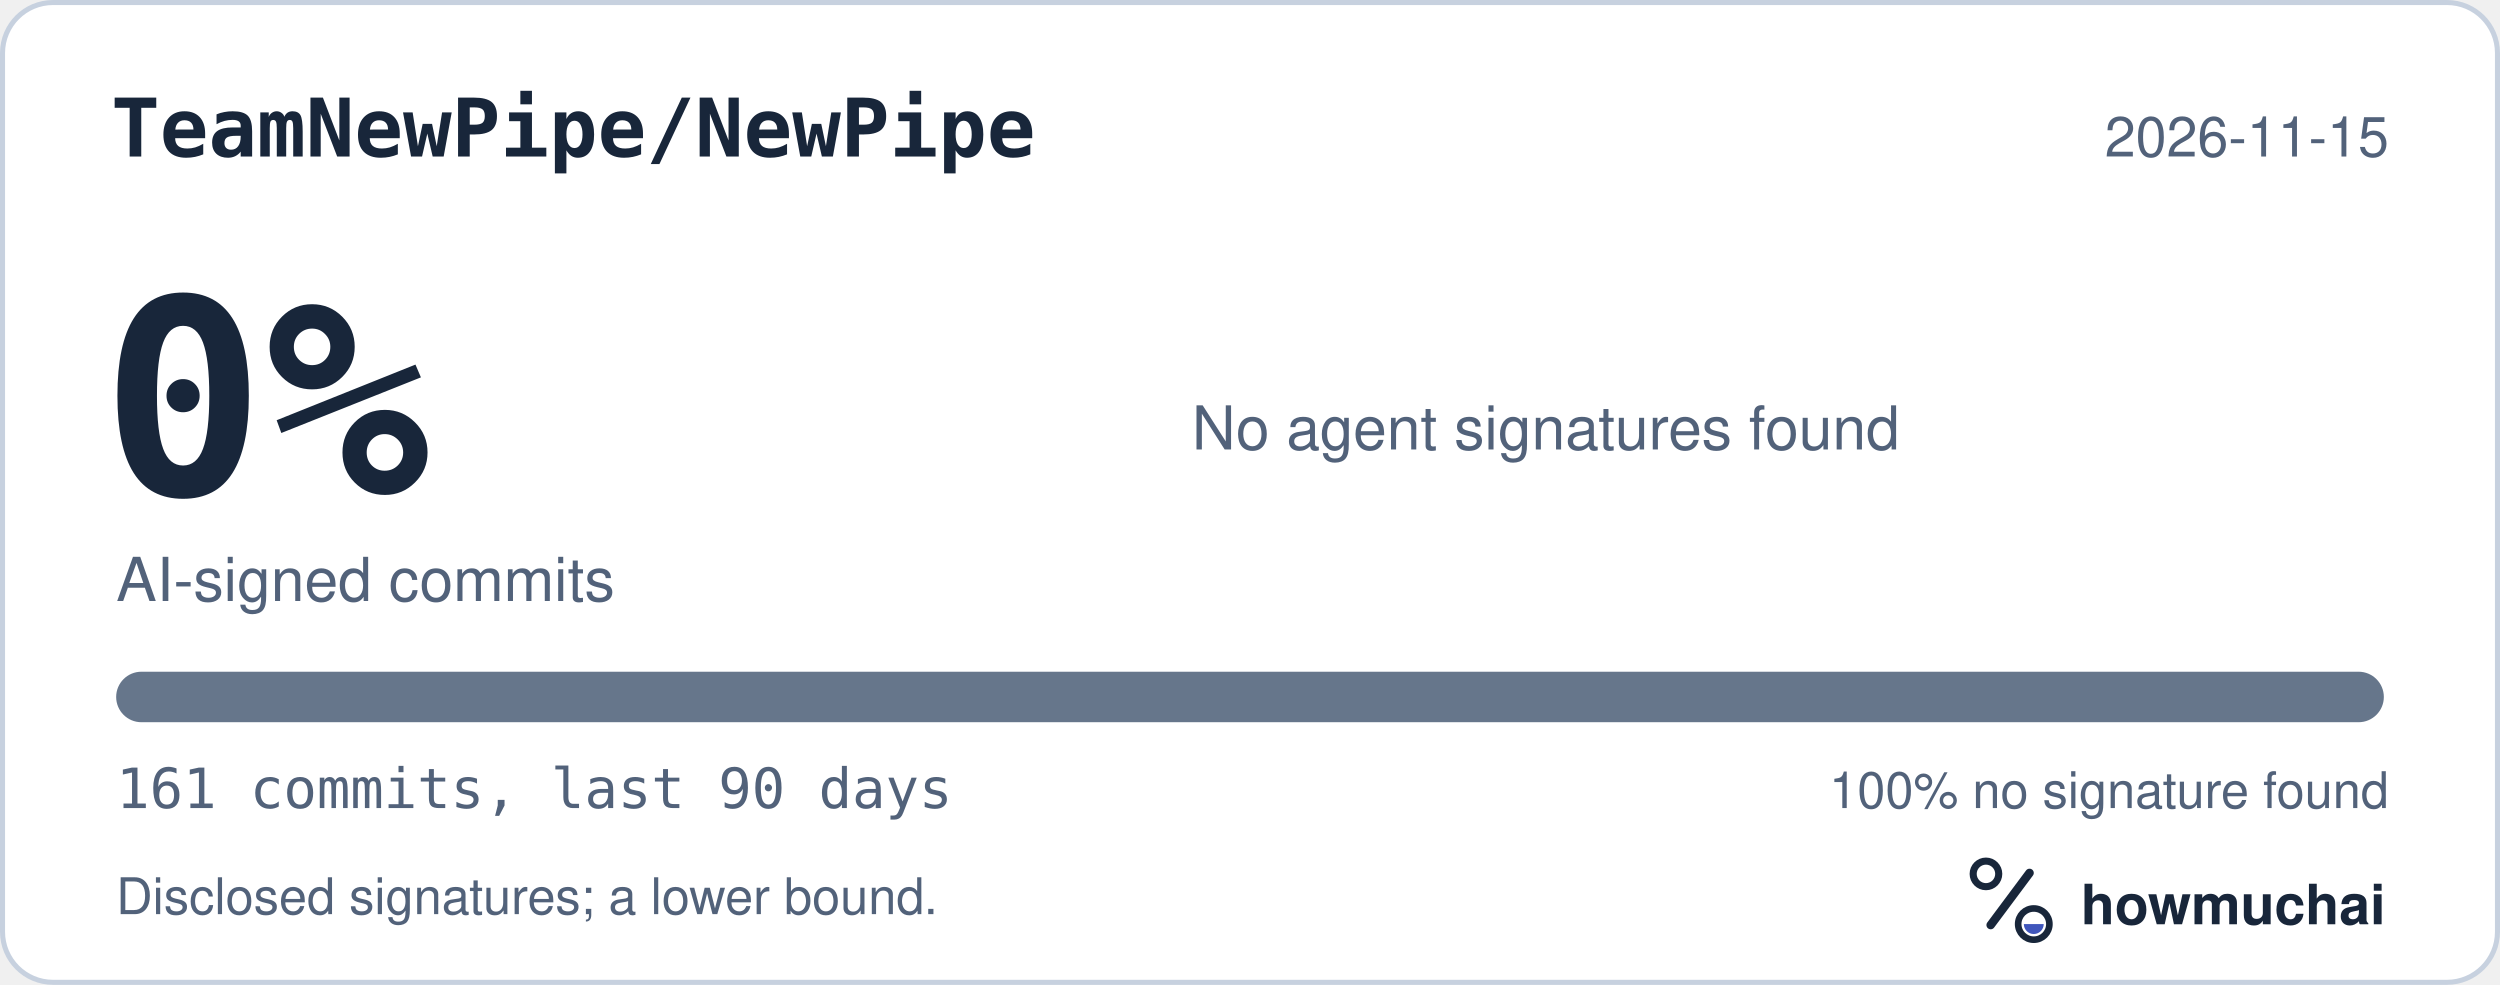
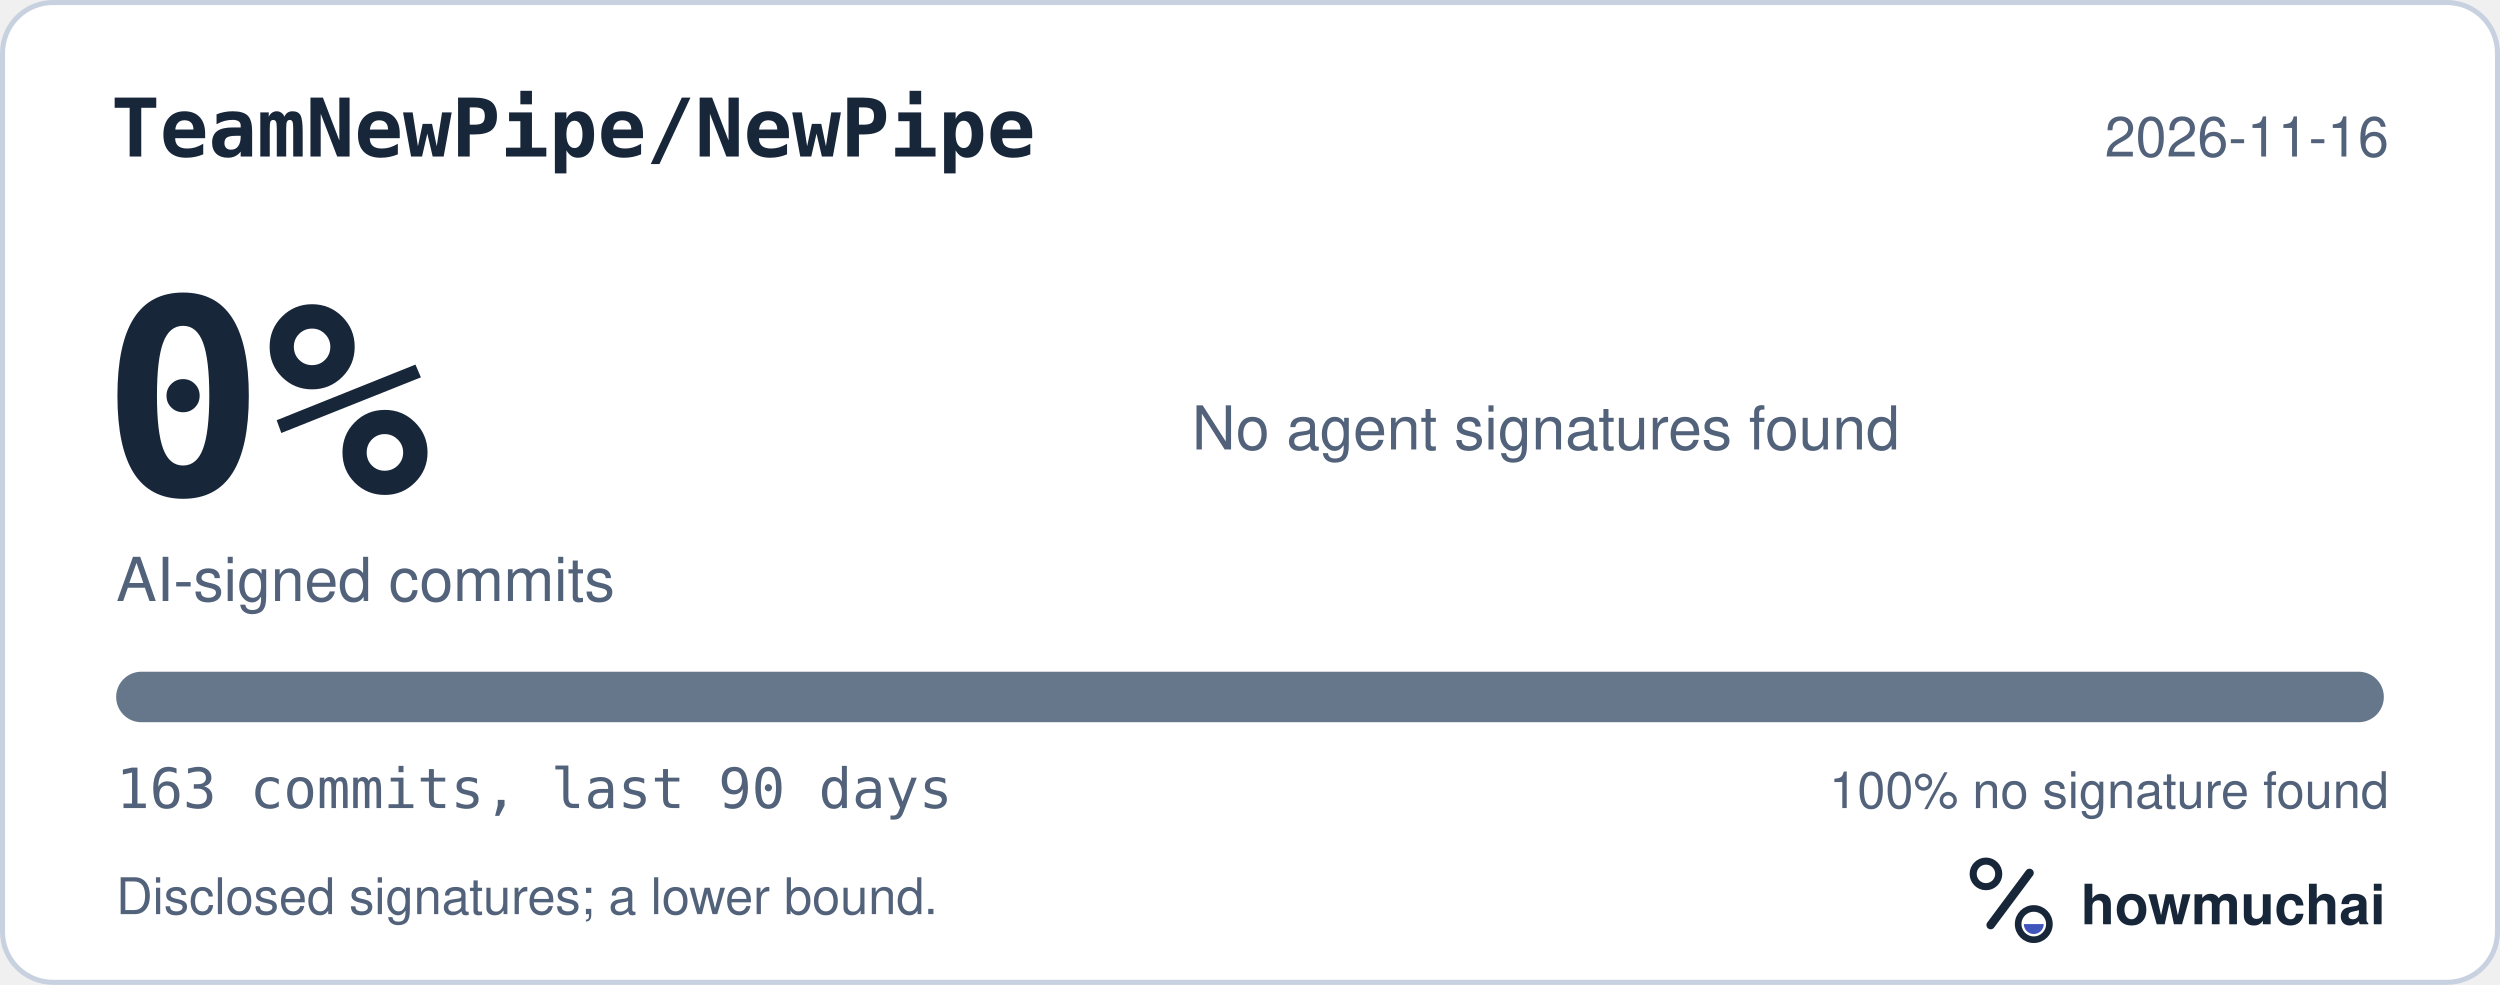
<svg xmlns="http://www.w3.org/2000/svg" width="495" height="195" viewBox="0 0 495 195" role="img" aria-labelledby="hm-t hm-d">
  <rect x="0.5" y="0.5" width="494" height="194" rx="10" fill="#FFFFFF" stroke="#C7D1DF" />
  <text x="22" y="31" fill="#18263A" font-family="ui-monospace, SF Mono, Menlo, Consolas, IBM Plex Mono, monospace" font-size="16" font-weight="600">TeamNewPipe/NewPipe</text>
-   <text x="473" y="31" fill="#52627A" font-family="-apple-system, BlinkMacSystemFont, Segoe UI, Helvetica, Arial, Fira Sans, sans-serif" font-size="11" text-anchor="end">2026-11-15</text>
+   <text x="473" y="31" fill="#52627A" font-family="-apple-system, BlinkMacSystemFont, Segoe UI, Helvetica, Arial, Fira Sans, sans-serif" font-size="11" text-anchor="end">2026-11-16</text>
  <text x="20" y="98" fill="#18263A" font-family="ui-monospace, SF Mono, Menlo, Consolas, IBM Plex Mono, monospace" font-size="54" font-weight="700">0%</text>
  <text x="23" y="119" fill="#52627A" font-family="-apple-system, BlinkMacSystemFont, Segoe UI, Helvetica, Arial, Fira Sans, sans-serif" font-size="12">AI-signed commits</text>
  <text x="236" y="89" fill="#52627A" font-family="-apple-system, BlinkMacSystemFont, Segoe UI, Helvetica, Arial, Fira Sans, sans-serif" font-size="12">No agent signatures found</text>
  <defs>
    <clipPath id="hm-bar">
      <rect x="23" y="133" width="449" height="10" rx="5" />
    </clipPath>
  </defs>
  <rect x="23" y="133" width="449" height="10" rx="5" fill="#66768B" />
  <g clip-path="url(#hm-bar)" />
-   <text x="23" y="160" fill="#52627A" font-family="ui-monospace, SF Mono, Menlo, Consolas, IBM Plex Mono, monospace" font-size="11">161 commits, last 90 days</text>
+   <text x="23" y="160" fill="#52627A" font-family="ui-monospace, SF Mono, Menlo, Consolas, IBM Plex Mono, monospace" font-size="11">163 commits, last 90 days</text>
  <text x="473" y="160" fill="#52627A" font-family="-apple-system, BlinkMacSystemFont, Segoe UI, Helvetica, Arial, Fira Sans, sans-serif" font-size="10" text-anchor="end">100% no signature found</text>
  <text x="23" y="181" fill="#52627A" font-family="-apple-system, BlinkMacSystemFont, Segoe UI, Helvetica, Arial, Fira Sans, sans-serif" font-size="10">Disclosed signatures; a lower bound.</text>
  <g transform="translate(386 166) scale(0.046875)">
    <circle cx="154" cy="150" r="54" fill="none" stroke="#18263A" stroke-width="30" />
    <path d="M174 366 338 146" fill="none" stroke="#18263A" stroke-width="36" stroke-linecap="round" />
    <circle cx="356" cy="362" r="66" fill="none" stroke="#18263A" stroke-width="28" />
    <path d="M314 362a42 42 0 0 0 84 0Z" fill="#4056BC" />
  </g>
  <text x="412" y="183" fill="#18263A" font-family="-apple-system, BlinkMacSystemFont, Segoe UI, Helvetica, Arial, Fira Sans, sans-serif" font-size="11" font-weight="650">howmuchai</text>
</svg>
